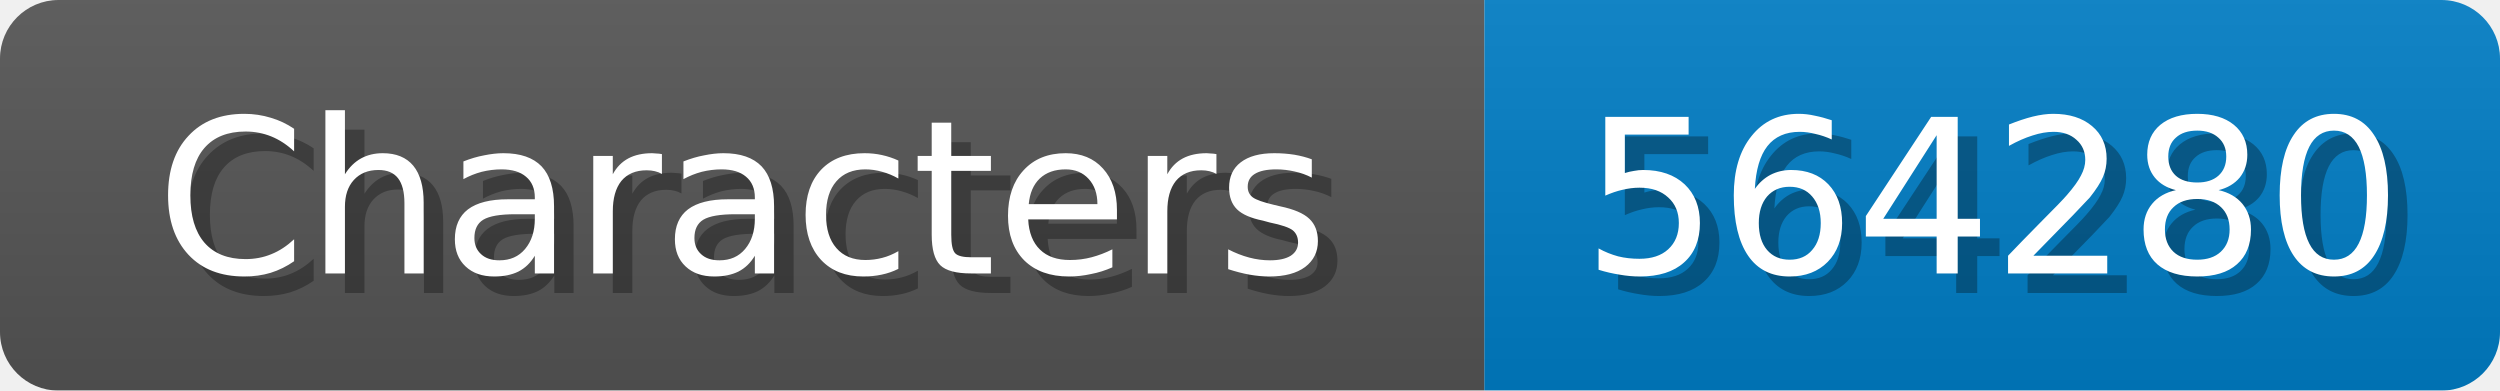
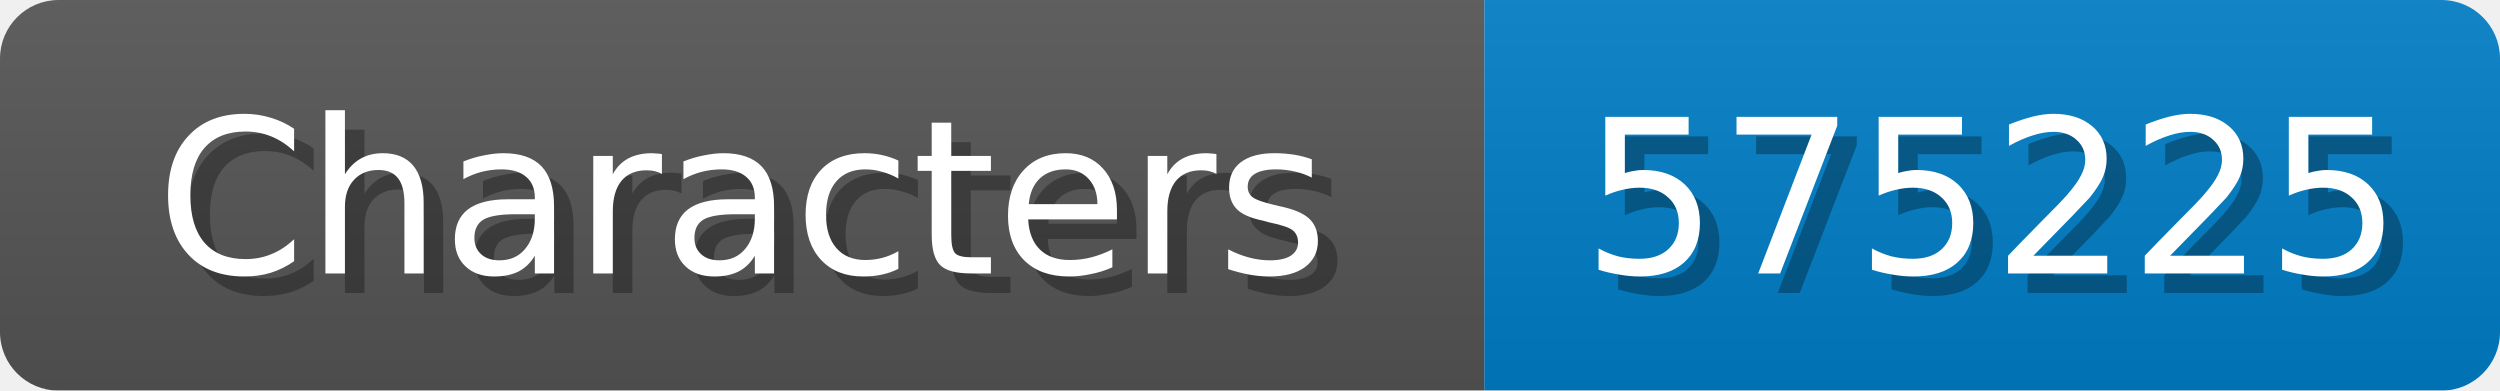
<svg xmlns="http://www.w3.org/2000/svg" width="128" height="20">
  <linearGradient id="b" x2="0" y2="100%">
    <stop offset="0" stop-color="#bbb" stop-opacity=".1" />
    <stop offset="1" stop-opacity=".1" />
  </linearGradient>
  <mask id="anybadge_1">
    <rect width="128" height="20" rx="3" fill="#fff" />
  </mask>
  <g mask="url(#anybadge_1)">
    <path fill="#555" d="M0 0h76v20H0z" />
    <path fill="#007ec6" d="M76 0h52v20H76z" />
    <path fill="url(#b)" d="M0 0h128v20H0z" />
  </g>
  <g fill="#fff" text-anchor="middle" font-family="DejaVu Sans,Verdana,Geneva,sans-serif" font-size="11">
    <text x="39.0" y="15" fill="#010101" fill-opacity=".3">Characters</text>
    <text x="38.0" y="14">Characters</text>
  </g>
  <g fill="#fff" text-anchor="middle" font-family="DejaVu Sans,Verdana,Geneva,sans-serif" font-size="11">
-     <text x="103.0" y="15" fill="#010101" fill-opacity=".3">564280</text>
-     <text x="102.0" y="14">564280</text>
+     <text x="103.0" y="15" fill="#010101" fill-opacity=".3">575225</text>
+     <text x="102.0" y="14">575225</text>
  </g>
</svg>
